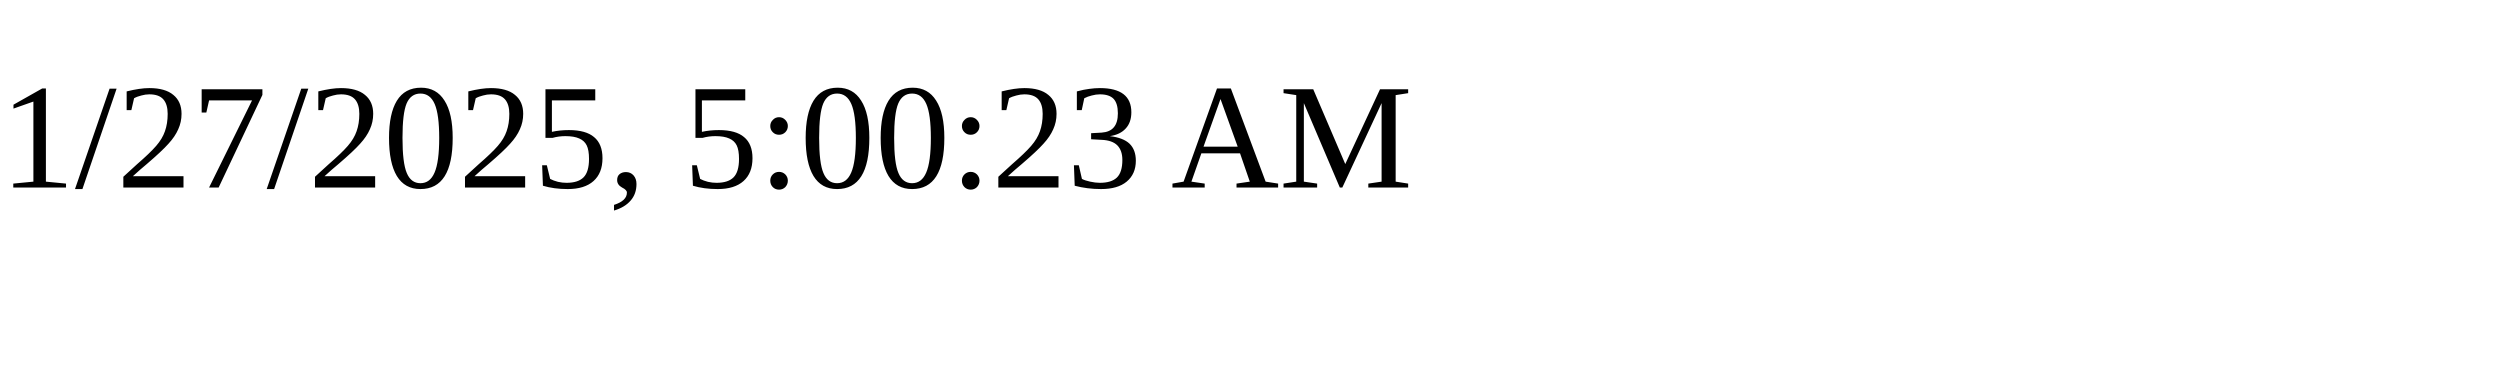
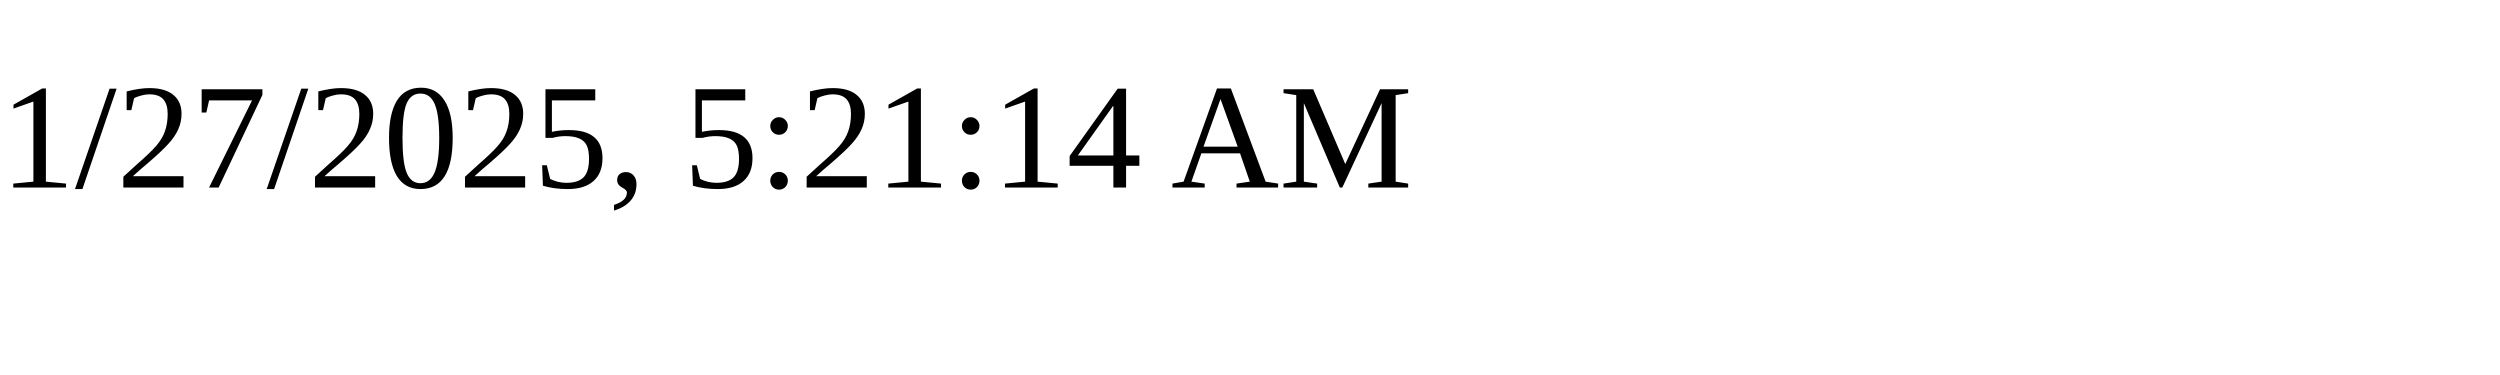
<svg xmlns="http://www.w3.org/2000/svg" height="30" width="200">
-   <text x="0" y="15">1/27/2025, 5:00:23 AM</text>
+   <text x="0" y="15">1/27/2025, 5:21:14 AM</text>
</svg>
